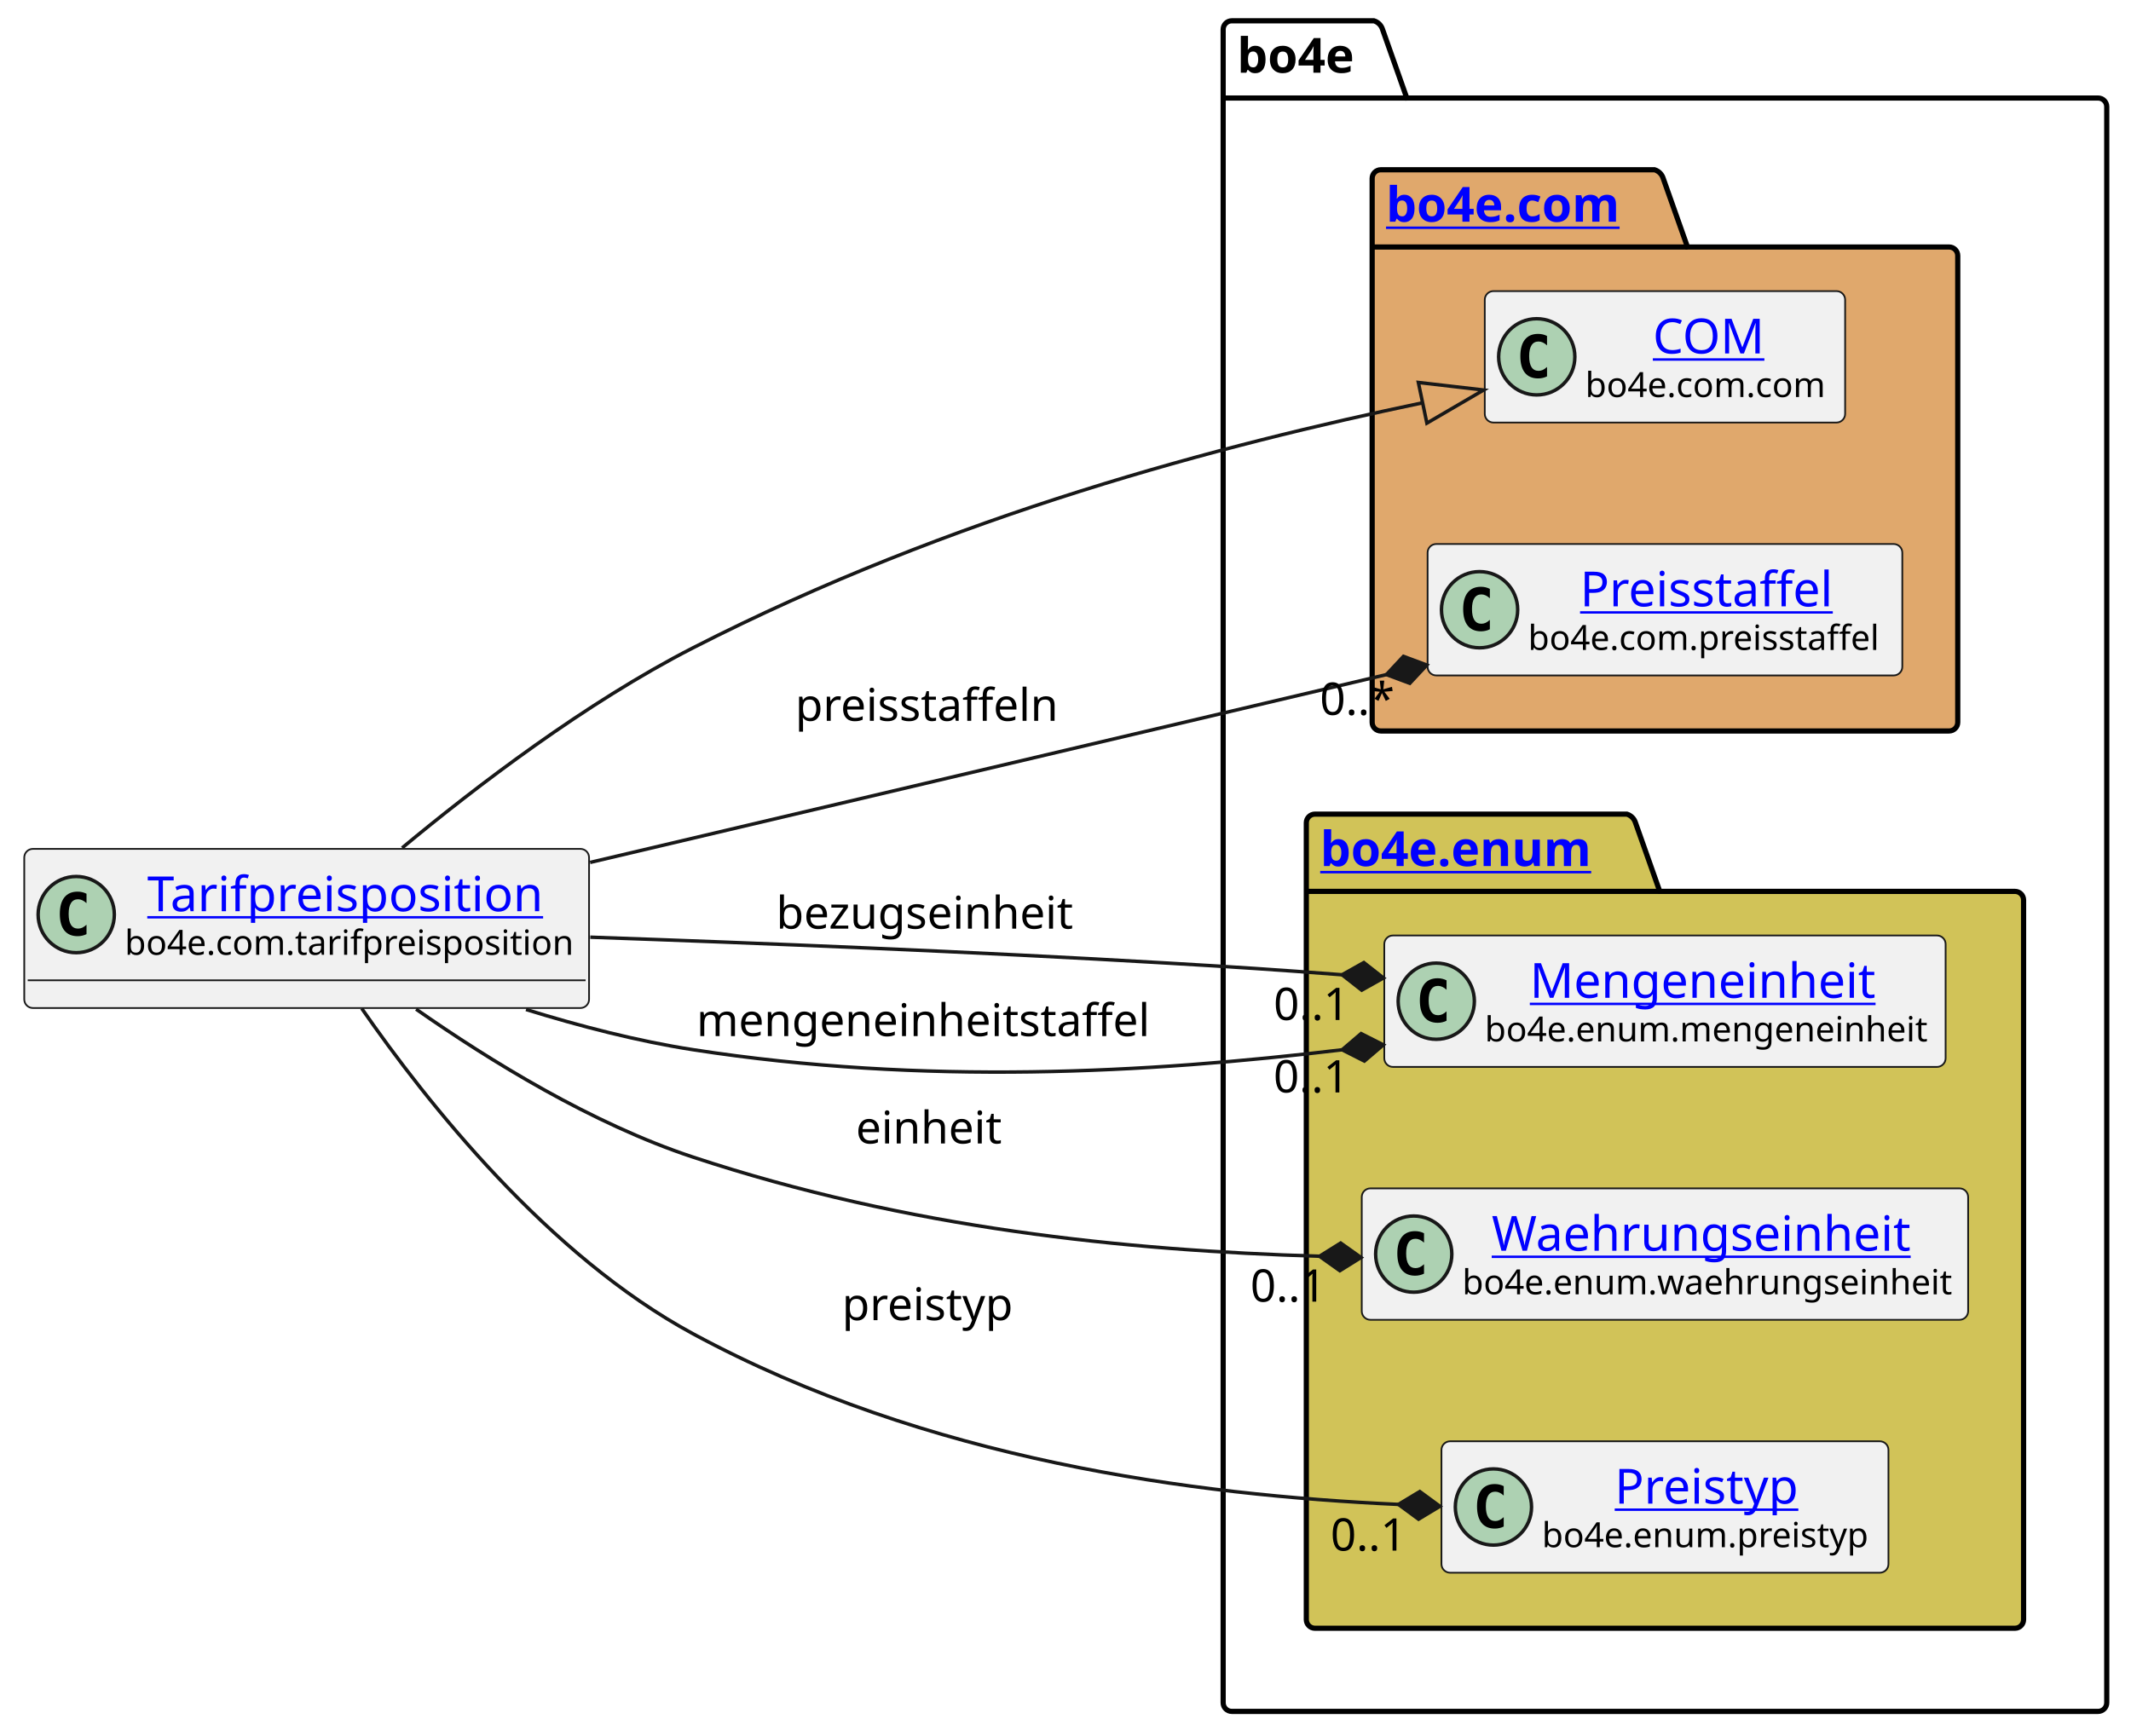
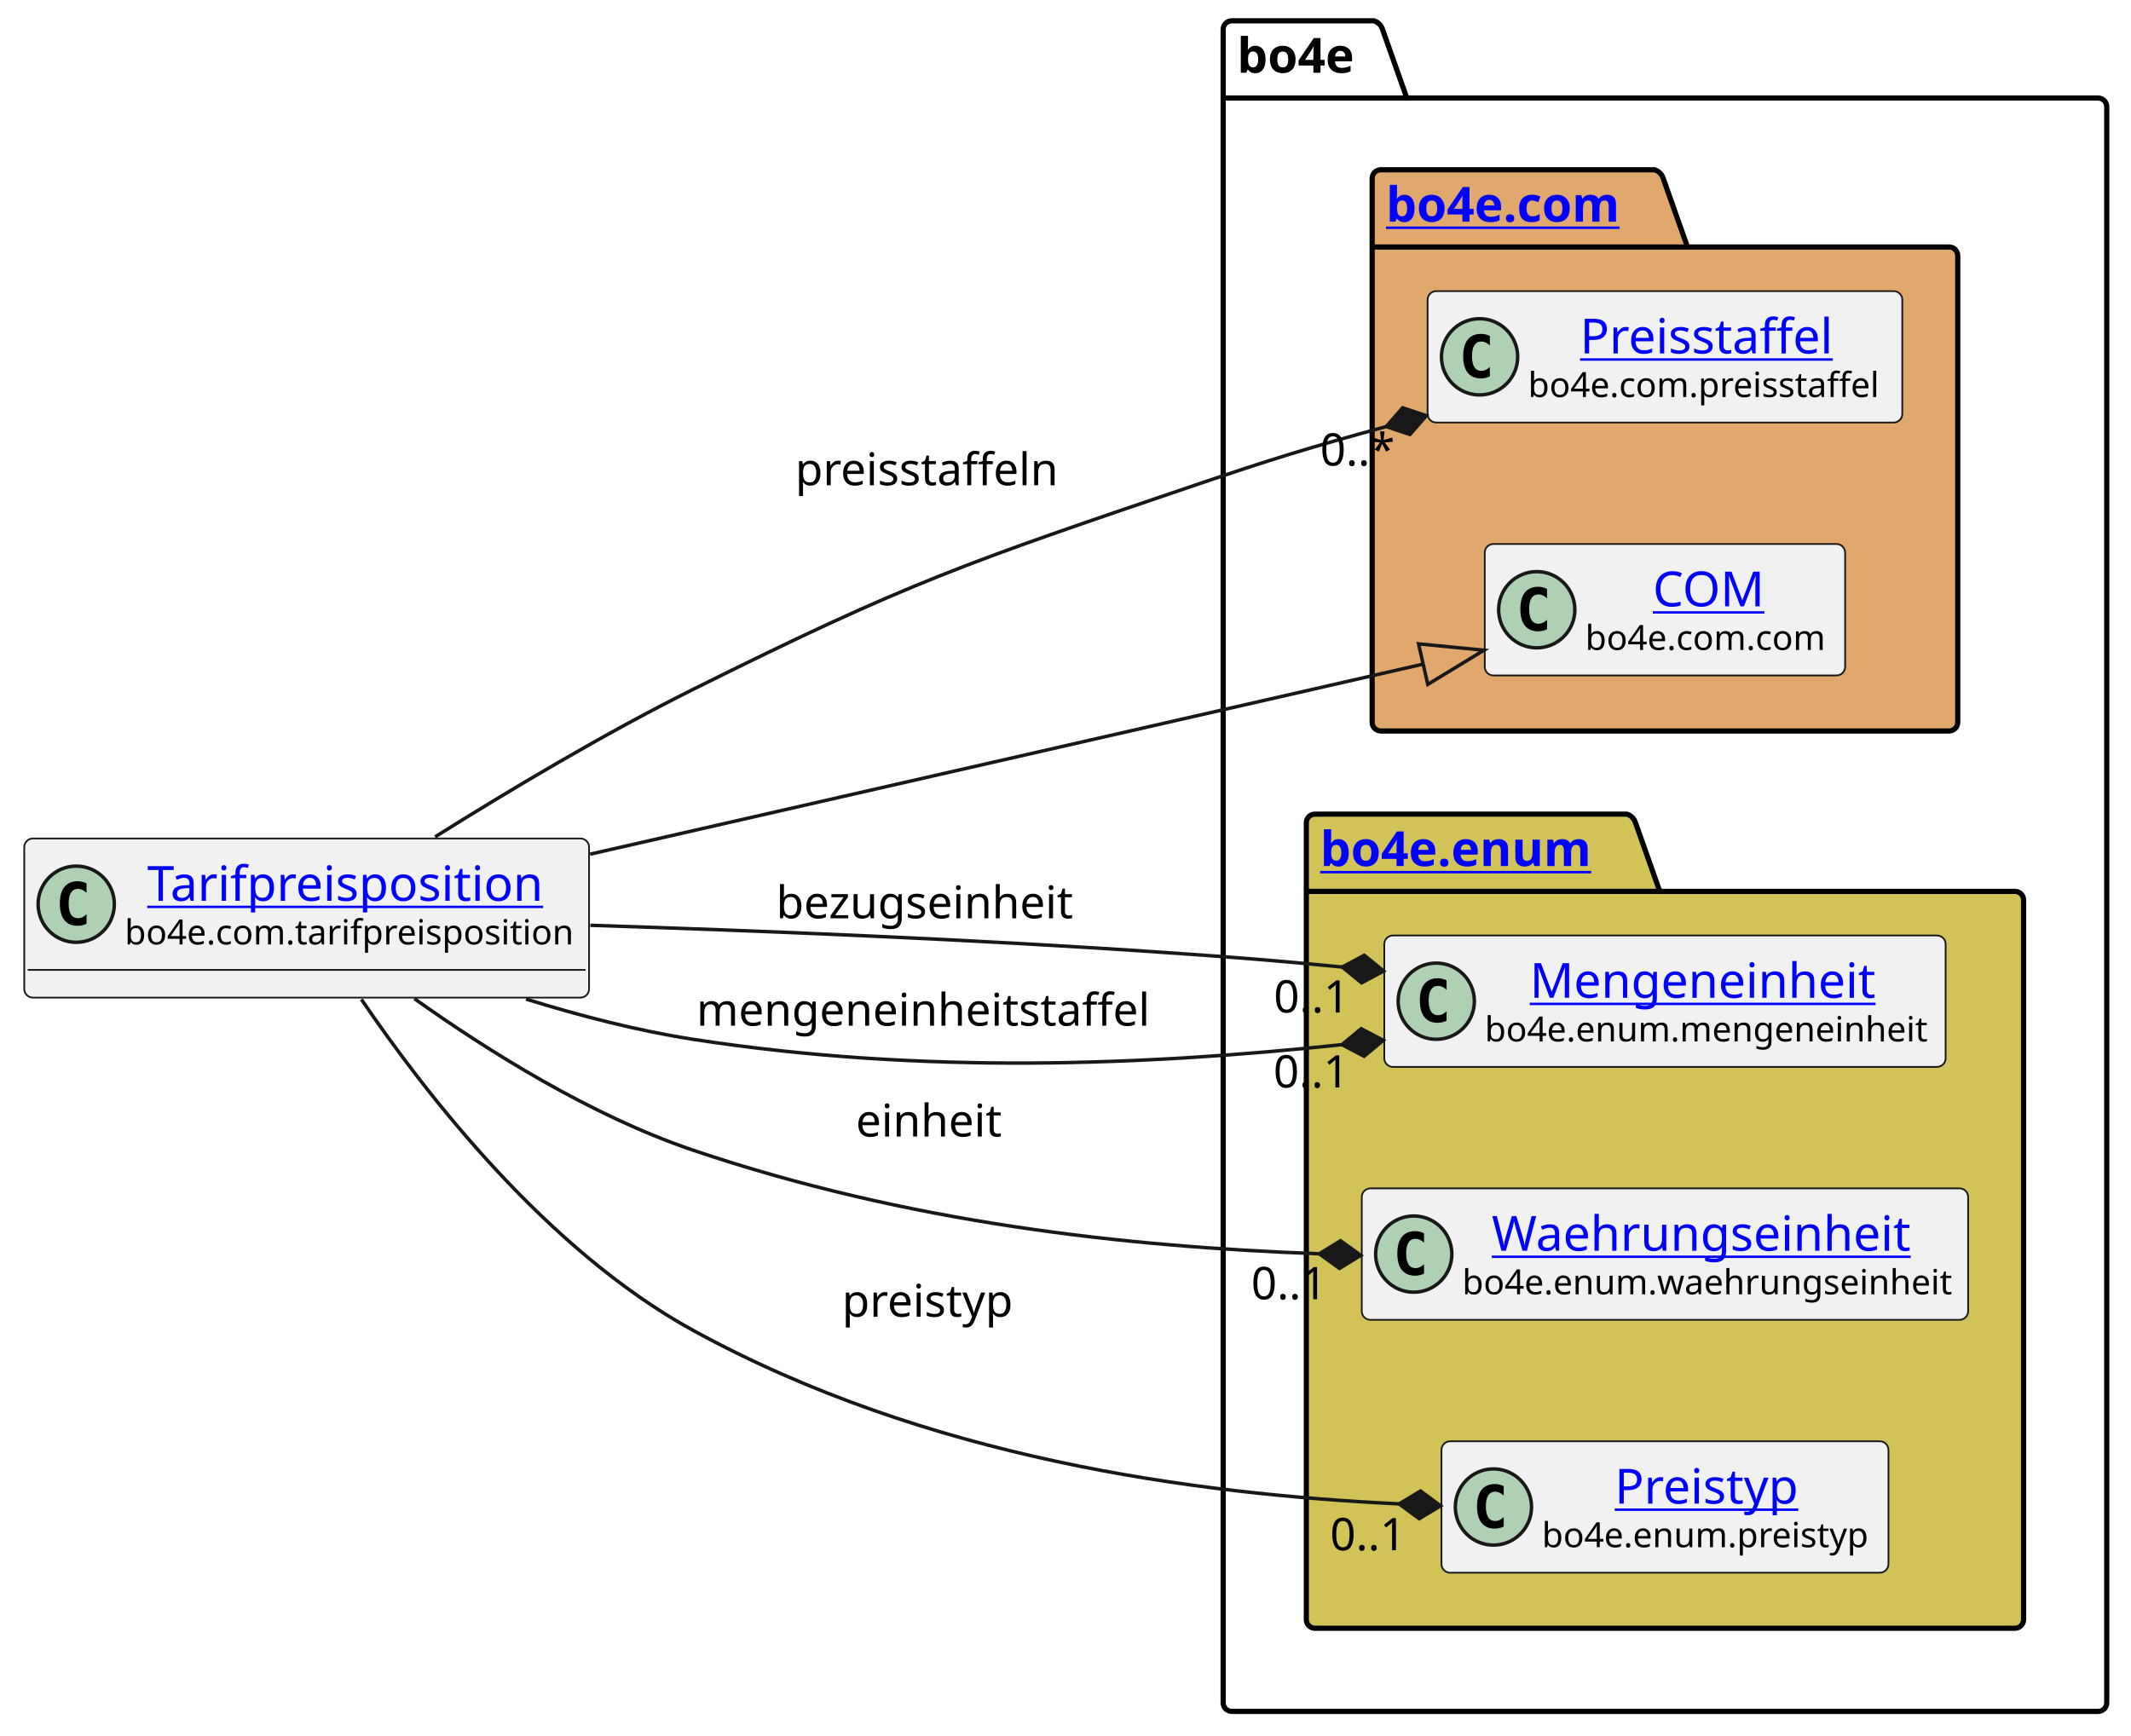
<svg xmlns="http://www.w3.org/2000/svg" xmlns:xlink="http://www.w3.org/1999/xlink" contentStyleType="text/css" height="501px" preserveAspectRatio="none" style="width:615px;height:501px;background:#FFFFFF;" version="1.1" viewBox="0 0 615 501" width="615px" zoomAndPan="magnify">
  <defs />
  <g>
    <g id="cluster_bo4e">
      <path d="M355.5,6 L396.5,6 A3.75,3.75 0 0 1 399,8.5 L406,28.297 L605.5,28.297 A2.5,2.5 0 0 1 608,30.797 L608,491.5 A2.5,2.5 0 0 1 605.5,494 L355.5,494 A2.5,2.5 0 0 1 353,491.5 L353,8.5 A2.5,2.5 0 0 1 355.5,6 " fill="none" style="stroke:#000000;stroke-width:1.5;" />
      <line style="stroke:#000000;stroke-width:1.5;" x1="353" x2="406" y1="28.297" y2="28.297" />
      <text fill="#000000" font-family="sans-serif" font-size="14" font-weight="bold" lengthAdjust="spacing" textLength="40" x="357" y="20.995">bo4e</text>
    </g>
    <g id="cluster_com">
      <path d="M398.5,49 L477.5,49 A3.75,3.75 0 0 1 480,51.5 L487,71.297 L562.5,71.297 A2.5,2.5 0 0 1 565,73.797 L565,208.5 A2.5,2.5 0 0 1 562.5,211 L398.5,211 A2.5,2.5 0 0 1 396,208.5 L396,51.5 A2.5,2.5 0 0 1 398.5,49 " fill="#E0A86C" style="stroke:#000000;stroke-width:1.5;" />
      <line style="stroke:#000000;stroke-width:1.5;" x1="396" x2="487" y1="71.297" y2="71.297" />
      <a href="https://bo4e.github.io/BO4E-python/latest/api/bo4e.com.html" target="_top" title="https://bo4e.github.io/BO4E-python/latest/api/bo4e.com.html" xlink:actuate="onRequest" xlink:href="https://bo4e.github.io/BO4E-python/latest/api/bo4e.com.html" xlink:show="new" xlink:title="https://bo4e.github.io/BO4E-python/latest/api/bo4e.com.html" xlink:type="simple">
        <text fill="#0000FF" font-family="sans-serif" font-size="14" font-weight="bold" lengthAdjust="spacing" text-decoration="underline" textLength="78" x="400" y="63.995">bo4e.com</text>
      </a>
    </g>
    <g id="cluster_enum">
      <path d="M379.5,235 L469.5,235 A3.75,3.75 0 0 1 472,237.5 L479,257.297 L581.5,257.297 A2.5,2.5 0 0 1 584,259.797 L584,467.5 A2.5,2.5 0 0 1 581.5,470 L379.5,470 A2.5,2.5 0 0 1 377,467.5 L377,237.5 A2.5,2.5 0 0 1 379.5,235 " fill="#D1C358" style="stroke:#000000;stroke-width:1.5;" />
      <line style="stroke:#000000;stroke-width:1.5;" x1="377" x2="479" y1="257.297" y2="257.297" />
      <a href="https://bo4e.github.io/BO4E-python/latest/api/bo4e.enum.html" target="_top" title="https://bo4e.github.io/BO4E-python/latest/api/bo4e.enum.html" xlink:actuate="onRequest" xlink:href="https://bo4e.github.io/BO4E-python/latest/api/bo4e.enum.html" xlink:show="new" xlink:title="https://bo4e.github.io/BO4E-python/latest/api/bo4e.enum.html" xlink:type="simple">
        <text fill="#0000FF" font-family="sans-serif" font-size="14" font-weight="bold" lengthAdjust="spacing" text-decoration="underline" textLength="89" x="381" y="249.995">bo4e.enum</text>
      </a>
    </g>
+     <g id="elem_Preisstaffel">
+       <rect codeLine="7" fill="#F1F1F1" height="37.938" id="Preisstaffel" rx="2.5" ry="2.5" style="stroke:#181818;stroke-width:0.5;" width="137" x="412" y="84.03" />
+       <ellipse cx="427" cy="102.999" fill="#ADD1B2" rx="11" ry="11" style="stroke:#181818;stroke-width:1.0;" />
+       <path d="M429.969,108.639 Q429.391,108.936 428.75,109.077 Q428.109,109.233 427.406,109.233 Q424.906,109.233 423.578,107.593 Q422.266,105.936 422.266,102.811 Q422.266,99.686 423.578,98.03 Q424.906,96.374 427.406,96.374 Q428.109,96.374 428.75,96.53 Q429.406,96.686 429.969,96.983 L429.969,99.702 Q429.344,99.124 428.75,98.858 Q428.156,98.577 427.531,98.577 Q426.188,98.577 425.5,99.655 Q424.812,100.718 424.812,102.811 Q424.812,104.905 425.5,105.983 Q426.188,107.046 427.531,107.046 Q428.156,107.046 428.75,106.78 Q429.344,106.499 429.969,105.921 L429.969,108.639 Z " fill="#000000" />
+       <a href="https://bo4e.github.io/BO4E-python/latest/api/bo4e.com.html#bo4e.com.preisstaffel.Preisstaffel" target="_top" title="https://bo4e.github.io/BO4E-python/latest/api/bo4e.com.html#bo4e.com.preisstaffel.Preisstaffel" xlink:actuate="onRequest" xlink:href="https://bo4e.github.io/BO4E-python/latest/api/bo4e.com.html#bo4e.com.preisstaffel.Preisstaffel" xlink:show="new" xlink:title="https://bo4e.github.io/BO4E-python/latest/api/bo4e.com.html#bo4e.com.preisstaffel.Preisstaffel" xlink:type="simple">
+         <text fill="#0000FF" font-family="sans-serif" font-size="14" lengthAdjust="spacing" text-decoration="underline" textLength="75" x="456" y="102.025">Preisstaffel</text>
+       </a>
+       <text fill="#000000" font-family="sans-serif" font-size="10" lengthAdjust="spacing" textLength="105" x="441" y="114.609">bo4e.com.preisstaffel</text>
+     </g>
    <g id="elem_COM">
-       <rect codeLine="7" fill="#F1F1F1" height="37.938" id="COM" rx="2.5" ry="2.5" style="stroke:#181818;stroke-width:0.5;" width="104" x="428.5" y="84.03" />
-       <ellipse cx="443.5" cy="102.999" fill="#ADD1B2" rx="11" ry="11" style="stroke:#181818;stroke-width:1.0;" />
-       <path d="M446.469,108.639 Q445.891,108.936 445.25,109.077 Q444.609,109.233 443.906,109.233 Q441.406,109.233 440.078,107.593 Q438.766,105.936 438.766,102.811 Q438.766,99.686 440.078,98.03 Q441.406,96.374 443.906,96.374 Q444.609,96.374 445.25,96.53 Q445.906,96.686 446.469,96.983 L446.469,99.702 Q445.844,99.124 445.25,98.858 Q444.656,98.577 444.031,98.577 Q442.688,98.577 442,99.655 Q441.312,100.718 441.312,102.811 Q441.312,104.905 442,105.983 Q442.688,107.046 444.031,107.046 Q444.656,107.046 445.25,106.78 Q445.844,106.499 446.469,105.921 L446.469,108.639 Z " fill="#000000" />
+       <rect codeLine="8" fill="#F1F1F1" height="37.938" id="COM" rx="2.5" ry="2.5" style="stroke:#181818;stroke-width:0.5;" width="104" x="428.5" y="157.03" />
+       <ellipse cx="443.5" cy="175.999" fill="#ADD1B2" rx="11" ry="11" style="stroke:#181818;stroke-width:1.0;" />
+       <path d="M446.469,181.639 Q445.891,181.936 445.25,182.077 Q444.609,182.233 443.906,182.233 Q441.406,182.233 440.078,180.593 Q438.766,178.936 438.766,175.811 Q438.766,172.686 440.078,171.03 Q441.406,169.374 443.906,169.374 Q444.609,169.374 445.25,169.53 Q445.906,169.686 446.469,169.983 L446.469,172.702 Q445.844,172.124 445.25,171.858 Q444.656,171.577 444.031,171.577 Q442.688,171.577 442,172.655 Q441.312,173.718 441.312,175.811 Q441.312,177.905 442,178.983 Q442.688,180.046 444.031,180.046 Q444.656,180.046 445.25,179.78 Q445.844,179.499 446.469,178.921 L446.469,181.639 Z " fill="#000000" />
      <a href="https://bo4e.github.io/BO4E-python/latest/api/bo4e.com.html#bo4e.com.com.COM" target="_top" title="https://bo4e.github.io/BO4E-python/latest/api/bo4e.com.html#bo4e.com.com.COM" xlink:actuate="onRequest" xlink:href="https://bo4e.github.io/BO4E-python/latest/api/bo4e.com.html#bo4e.com.com.COM" xlink:show="new" xlink:title="https://bo4e.github.io/BO4E-python/latest/api/bo4e.com.html#bo4e.com.com.COM" xlink:type="simple">
-         <text fill="#0000FF" font-family="sans-serif" font-size="14" lengthAdjust="spacing" text-decoration="underline" textLength="33" x="477" y="102.025">COM</text>
+         <text fill="#0000FF" font-family="sans-serif" font-size="14" lengthAdjust="spacing" text-decoration="underline" textLength="33" x="477" y="175.025">COM</text>
      </a>
-       <text fill="#000000" font-family="sans-serif" font-size="10" lengthAdjust="spacing" textLength="72" x="457.5" y="114.609">bo4e.com.com</text>
-     </g>
-     <g id="elem_Preisstaffel">
-       <rect codeLine="8" fill="#F1F1F1" height="37.938" id="Preisstaffel" rx="2.5" ry="2.5" style="stroke:#181818;stroke-width:0.5;" width="137" x="412" y="157.03" />
-       <ellipse cx="427" cy="175.999" fill="#ADD1B2" rx="11" ry="11" style="stroke:#181818;stroke-width:1.0;" />
-       <path d="M429.969,181.639 Q429.391,181.936 428.75,182.077 Q428.109,182.233 427.406,182.233 Q424.906,182.233 423.578,180.593 Q422.266,178.936 422.266,175.811 Q422.266,172.686 423.578,171.03 Q424.906,169.374 427.406,169.374 Q428.109,169.374 428.75,169.53 Q429.406,169.686 429.969,169.983 L429.969,172.702 Q429.344,172.124 428.75,171.858 Q428.156,171.577 427.531,171.577 Q426.188,171.577 425.5,172.655 Q424.812,173.718 424.812,175.811 Q424.812,177.905 425.5,178.983 Q426.188,180.046 427.531,180.046 Q428.156,180.046 428.75,179.78 Q429.344,179.499 429.969,178.921 L429.969,181.639 Z " fill="#000000" />
-       <a href="https://bo4e.github.io/BO4E-python/latest/api/bo4e.com.html#bo4e.com.preisstaffel.Preisstaffel" target="_top" title="https://bo4e.github.io/BO4E-python/latest/api/bo4e.com.html#bo4e.com.preisstaffel.Preisstaffel" xlink:actuate="onRequest" xlink:href="https://bo4e.github.io/BO4E-python/latest/api/bo4e.com.html#bo4e.com.preisstaffel.Preisstaffel" xlink:show="new" xlink:title="https://bo4e.github.io/BO4E-python/latest/api/bo4e.com.html#bo4e.com.preisstaffel.Preisstaffel" xlink:type="simple">
-         <text fill="#0000FF" font-family="sans-serif" font-size="14" lengthAdjust="spacing" text-decoration="underline" textLength="75" x="456" y="175.025">Preisstaffel</text>
-       </a>
-       <text fill="#000000" font-family="sans-serif" font-size="10" lengthAdjust="spacing" textLength="105" x="441" y="187.609">bo4e.com.preisstaffel</text>
+       <text fill="#000000" font-family="sans-serif" font-size="10" lengthAdjust="spacing" textLength="72" x="457.5" y="187.609">bo4e.com.com</text>
    </g>
    <g id="elem_Mengeneinheit">
      <rect codeLine="11" fill="#F1F1F1" height="37.938" id="Mengeneinheit" rx="2.5" ry="2.5" style="stroke:#181818;stroke-width:0.5;" width="162" x="399.5" y="270.03" />
      <ellipse cx="414.5" cy="288.999" fill="#ADD1B2" rx="11" ry="11" style="stroke:#181818;stroke-width:1.0;" />
      <path d="M417.469,294.639 Q416.891,294.936 416.25,295.077 Q415.609,295.233 414.906,295.233 Q412.406,295.233 411.078,293.592 Q409.766,291.936 409.766,288.811 Q409.766,285.686 411.078,284.03 Q412.406,282.374 414.906,282.374 Q415.609,282.374 416.25,282.53 Q416.906,282.686 417.469,282.983 L417.469,285.702 Q416.844,285.124 416.25,284.858 Q415.656,284.577 415.031,284.577 Q413.688,284.577 413,285.655 Q412.312,286.717 412.312,288.811 Q412.312,290.905 413,291.983 Q413.688,293.046 415.031,293.046 Q415.656,293.046 416.25,292.78 Q416.844,292.499 417.469,291.921 L417.469,294.639 Z " fill="#000000" />
      <a href="https://bo4e.github.io/BO4E-python/latest/api/bo4e.enum.html#bo4e.enum.mengeneinheit.Mengeneinheit" target="_top" title="https://bo4e.github.io/BO4E-python/latest/api/bo4e.enum.html#bo4e.enum.mengeneinheit.Mengeneinheit" xlink:actuate="onRequest" xlink:href="https://bo4e.github.io/BO4E-python/latest/api/bo4e.enum.html#bo4e.enum.mengeneinheit.Mengeneinheit" xlink:show="new" xlink:title="https://bo4e.github.io/BO4E-python/latest/api/bo4e.enum.html#bo4e.enum.mengeneinheit.Mengeneinheit" xlink:type="simple">
        <text fill="#0000FF" font-family="sans-serif" font-size="14" lengthAdjust="spacing" text-decoration="underline" textLength="104" x="441.5" y="288.025">Mengeneinheit</text>
      </a>
      <text fill="#000000" font-family="sans-serif" font-size="10" lengthAdjust="spacing" textLength="130" x="428.5" y="300.609">bo4e.enum.mengeneinheit</text>
    </g>
    <g id="elem_Waehrungseinheit">
      <rect codeLine="12" fill="#F1F1F1" height="37.938" id="Waehrungseinheit" rx="2.5" ry="2.5" style="stroke:#181818;stroke-width:0.5;" width="175" x="393" y="343.03" />
      <ellipse cx="408" cy="361.999" fill="#ADD1B2" rx="11" ry="11" style="stroke:#181818;stroke-width:1.0;" />
      <path d="M410.969,367.639 Q410.391,367.936 409.75,368.077 Q409.109,368.233 408.406,368.233 Q405.906,368.233 404.578,366.592 Q403.266,364.936 403.266,361.811 Q403.266,358.686 404.578,357.03 Q405.906,355.374 408.406,355.374 Q409.109,355.374 409.75,355.53 Q410.406,355.686 410.969,355.983 L410.969,358.702 Q410.344,358.124 409.75,357.858 Q409.156,357.577 408.531,357.577 Q407.188,357.577 406.5,358.655 Q405.812,359.717 405.812,361.811 Q405.812,363.905 406.5,364.983 Q407.188,366.046 408.531,366.046 Q409.156,366.046 409.75,365.78 Q410.344,365.499 410.969,364.921 L410.969,367.639 Z " fill="#000000" />
      <a href="https://bo4e.github.io/BO4E-python/latest/api/bo4e.enum.html#bo4e.enum.waehrungseinheit.Waehrungseinheit" target="_top" title="https://bo4e.github.io/BO4E-python/latest/api/bo4e.enum.html#bo4e.enum.waehrungseinheit.Waehrungseinheit" xlink:actuate="onRequest" xlink:href="https://bo4e.github.io/BO4E-python/latest/api/bo4e.enum.html#bo4e.enum.waehrungseinheit.Waehrungseinheit" xlink:show="new" xlink:title="https://bo4e.github.io/BO4E-python/latest/api/bo4e.enum.html#bo4e.enum.waehrungseinheit.Waehrungseinheit" xlink:type="simple">
        <text fill="#0000FF" font-family="sans-serif" font-size="14" lengthAdjust="spacing" text-decoration="underline" textLength="126" x="430.5" y="361.025">Waehrungseinheit</text>
      </a>
      <text fill="#000000" font-family="sans-serif" font-size="10" lengthAdjust="spacing" textLength="143" x="422" y="373.609">bo4e.enum.waehrungseinheit</text>
    </g>
    <g id="elem_Preistyp">
      <rect codeLine="13" fill="#F1F1F1" height="37.938" id="Preistyp" rx="2.5" ry="2.5" style="stroke:#181818;stroke-width:0.5;" width="129" x="416" y="416.03" />
      <ellipse cx="431" cy="434.999" fill="#ADD1B2" rx="11" ry="11" style="stroke:#181818;stroke-width:1.0;" />
      <path d="M433.969,440.639 Q433.391,440.936 432.75,441.077 Q432.109,441.233 431.406,441.233 Q428.906,441.233 427.578,439.592 Q426.266,437.936 426.266,434.811 Q426.266,431.686 427.578,430.03 Q428.906,428.374 431.406,428.374 Q432.109,428.374 432.75,428.53 Q433.406,428.686 433.969,428.983 L433.969,431.702 Q433.344,431.124 432.75,430.858 Q432.156,430.577 431.531,430.577 Q430.188,430.577 429.5,431.655 Q428.812,432.717 428.812,434.811 Q428.812,436.905 429.5,437.983 Q430.188,439.046 431.531,439.046 Q432.156,439.046 432.75,438.78 Q433.344,438.499 433.969,437.921 L433.969,440.639 Z " fill="#000000" />
      <a href="https://bo4e.github.io/BO4E-python/latest/api/bo4e.enum.html#bo4e.enum.preistyp.Preistyp" target="_top" title="https://bo4e.github.io/BO4E-python/latest/api/bo4e.enum.html#bo4e.enum.preistyp.Preistyp" xlink:actuate="onRequest" xlink:href="https://bo4e.github.io/BO4E-python/latest/api/bo4e.enum.html#bo4e.enum.preistyp.Preistyp" xlink:show="new" xlink:title="https://bo4e.github.io/BO4E-python/latest/api/bo4e.enum.html#bo4e.enum.preistyp.Preistyp" xlink:type="simple">
        <text fill="#0000FF" font-family="sans-serif" font-size="14" lengthAdjust="spacing" text-decoration="underline" textLength="55" x="466" y="434.025">Preistyp</text>
      </a>
      <text fill="#000000" font-family="sans-serif" font-size="10" lengthAdjust="spacing" textLength="97" x="445" y="446.609">bo4e.enum.preistyp</text>
    </g>
    <g id="elem_Tarifpreisposition">
-       <rect codeLine="3" fill="#F1F1F1" height="45.938" id="Tarifpreisposition" rx="2.5" ry="2.5" style="stroke:#181818;stroke-width:0.5;" width="163" x="7" y="245.03" />
-       <ellipse cx="22" cy="263.999" fill="#ADD1B2" rx="11" ry="11" style="stroke:#181818;stroke-width:1.0;" />
-       <path d="M24.969,269.639 Q24.391,269.936 23.75,270.077 Q23.109,270.233 22.406,270.233 Q19.906,270.233 18.578,268.592 Q17.266,266.936 17.266,263.811 Q17.266,260.686 18.578,259.03 Q19.906,257.374 22.406,257.374 Q23.109,257.374 23.75,257.53 Q24.406,257.686 24.969,257.983 L24.969,260.702 Q24.344,260.124 23.75,259.858 Q23.156,259.577 22.531,259.577 Q21.188,259.577 20.5,260.655 Q19.812,261.717 19.812,263.811 Q19.812,265.905 20.5,266.983 Q21.188,268.046 22.531,268.046 Q23.156,268.046 23.75,267.78 Q24.344,267.499 24.969,266.921 L24.969,269.639 Z " fill="#000000" />
+       <rect codeLine="3" fill="#F1F1F1" height="45.938" id="Tarifpreisposition" rx="2.5" ry="2.5" style="stroke:#181818;stroke-width:0.5;" width="163" x="7" y="242.03" />
+       <ellipse cx="22" cy="260.999" fill="#ADD1B2" rx="11" ry="11" style="stroke:#181818;stroke-width:1.0;" />
+       <path d="M24.969,266.639 Q24.391,266.936 23.75,267.077 Q23.109,267.233 22.406,267.233 Q19.906,267.233 18.578,265.592 Q17.266,263.936 17.266,260.811 Q17.266,257.686 18.578,256.03 Q19.906,254.374 22.406,254.374 Q23.109,254.374 23.75,254.53 Q24.406,254.686 24.969,254.983 L24.969,257.702 Q24.344,257.124 23.75,256.858 Q23.156,256.577 22.531,256.577 Q21.188,256.577 20.5,257.655 Q19.812,258.717 19.812,260.811 Q19.812,262.905 20.5,263.983 Q21.188,265.046 22.531,265.046 Q23.156,265.046 23.75,264.78 Q24.344,264.499 24.969,263.921 L24.969,266.639 Z " fill="#000000" />
      <a href="https://bo4e.github.io/BO4E-python/latest/api/bo4e.com.html#bo4e.com.tarifpreisposition.Tarifpreisposition" target="_top" title="https://bo4e.github.io/BO4E-python/latest/api/bo4e.com.html#bo4e.com.tarifpreisposition.Tarifpreisposition" xlink:actuate="onRequest" xlink:href="https://bo4e.github.io/BO4E-python/latest/api/bo4e.com.html#bo4e.com.tarifpreisposition.Tarifpreisposition" xlink:show="new" xlink:title="https://bo4e.github.io/BO4E-python/latest/api/bo4e.com.html#bo4e.com.tarifpreisposition.Tarifpreisposition" xlink:type="simple">
-         <text fill="#0000FF" font-family="sans-serif" font-size="14" lengthAdjust="spacing" text-decoration="underline" textLength="118" x="42.5" y="263.025">Tarifpreisposition</text>
+         <text fill="#0000FF" font-family="sans-serif" font-size="14" lengthAdjust="spacing" text-decoration="underline" textLength="118" x="42.5" y="260.025">Tarifpreisposition</text>
      </a>
-       <text fill="#000000" font-family="sans-serif" font-size="10" lengthAdjust="spacing" textLength="131" x="36" y="275.609">bo4e.com.tarifpreisposition</text>
-       <line style="stroke:#181818;stroke-width:0.5;" x1="8" x2="169" y1="282.967" y2="282.967" />
+       <text fill="#000000" font-family="sans-serif" font-size="10" lengthAdjust="spacing" textLength="131" x="36" y="272.609">bo4e.com.tarifpreisposition</text>
+       <line style="stroke:#181818;stroke-width:0.5;" x1="8" x2="169" y1="279.967" y2="279.967" />
    </g>
    <g id="link_Tarifpreisposition_COM">
-       <path codeLine="16" d="M116.05,244.75 C137.49,226.94 169.09,202.82 200,187 C274.99,148.63 352.842,128.36 410.562,116.27 " fill="none" id="Tarifpreisposition-to-COM" style="stroke:#181818;stroke-width:1.0;" />
-       <polygon fill="none" points="428.18,112.58,409.332,110.398,411.792,122.143,428.18,112.58" style="stroke:#181818;stroke-width:1.0;" />
+       <path codeLine="16" d="M170.31,246.56 C247.84,228.87 345.011,206.696 410.721,191.696 " fill="none" id="Tarifpreisposition-to-COM" style="stroke:#181818;stroke-width:1.0;" />
+       <polygon fill="none" points="428.27,187.69,409.386,185.846,412.057,197.545,428.27,187.69" style="stroke:#181818;stroke-width:1.0;" />
    </g>
    <g id="link_Tarifpreisposition_Preistyp">
-       <path codeLine="17" d="M104.39,291.09 C123.2,318.23 158.21,362.42 200,385 C267.54,421.5 344.373,431.553 403.572,434.253 " fill="none" id="Tarifpreisposition-to-Preistyp" style="stroke:#181818;stroke-width:1.0;" />
-       <polygon fill="#181818" points="415.56,434.8,409.748,430.531,403.572,434.253,409.384,438.522,415.56,434.8" style="stroke:#181818;stroke-width:1.0;" />
-       <text fill="#000000" font-family="sans-serif" font-size="13" lengthAdjust="spacing" textLength="51" x="243" y="381.067">preistyp</text>
-       <text fill="#000000" font-family="sans-serif" font-size="13" lengthAdjust="spacing" textLength="24" x="383.986" y="447.592">0..1</text>
+       <path codeLine="17" d="M104.3,288.47 C123.03,316.04 157.97,360.96 200,384 C267.47,420.99 344.514,431.268 403.774,434.098 " fill="none" id="Tarifpreisposition-to-Preistyp" style="stroke:#181818;stroke-width:1.0;" />
+       <polygon fill="#181818" points="415.76,434.67,409.958,430.388,403.774,434.098,409.576,438.379,415.76,434.67" style="stroke:#181818;stroke-width:1.0;" />
+       <text fill="#000000" font-family="sans-serif" font-size="13" lengthAdjust="spacing" textLength="51" x="243" y="380.067">preistyp</text>
+       <text fill="#000000" font-family="sans-serif" font-size="13" lengthAdjust="spacing" textLength="24" x="383.846" y="447.483">0..1</text>
    </g>
    <g id="link_Tarifpreisposition_Waehrungseinheit">
-       <path codeLine="18" d="M120.09,291.3 C141.33,306.17 170.93,324.4 200,334 C262.4,354.62 324.545,360.93 380.795,362.62 " fill="none" id="Tarifpreisposition-to-Waehrungseinheit" style="stroke:#181818;stroke-width:1.0;" />
-       <polygon fill="#181818" points="392.79,362.98,386.913,358.802,380.795,362.62,386.673,366.798,392.79,362.98" style="stroke:#181818;stroke-width:1.0;" />
-       <text fill="#000000" font-family="sans-serif" font-size="13" lengthAdjust="spacing" textLength="43" x="247" y="330.067">einheit</text>
-       <text fill="#000000" font-family="sans-serif" font-size="13" lengthAdjust="spacing" textLength="24" x="360.844" y="375.728">0..1</text>
+       <path codeLine="18" d="M119.59,288.26 C140.85,303.39 170.67,322.08 200,332 C262.3,353.06 324.458,359.812 380.728,361.913 " fill="none" id="Tarifpreisposition-to-Waehrungseinheit" style="stroke:#181818;stroke-width:1.0;" />
+       <polygon fill="#181818" points="392.72,362.36,386.873,358.139,380.728,361.913,386.575,366.134,392.72,362.36" style="stroke:#181818;stroke-width:1.0;" />
+       <text fill="#000000" font-family="sans-serif" font-size="13" lengthAdjust="spacing" textLength="43" x="247" y="328.067">einheit</text>
+       <text fill="#000000" font-family="sans-serif" font-size="13" lengthAdjust="spacing" textLength="24" x="361.081" y="375.034">0..1</text>
    </g>
    <g id="link_Tarifpreisposition_Mengeneinheit">
-       <path codeLine="19" d="M170.35,270.52 C218.72,272.21 281.41,274.73 337,278 C357.19,279.19 366.995,279.811 387.305,281.371 " fill="none" id="Tarifpreisposition-to-Mengeneinheit" style="stroke:#181818;stroke-width:1.0;" />
-       <polygon fill="#181818" points="399.27,282.29,393.594,277.842,387.305,281.371,392.981,285.819,399.27,282.29" style="stroke:#181818;stroke-width:1.0;" />
-       <text fill="#000000" font-family="sans-serif" font-size="13" lengthAdjust="spacing" textLength="89" x="224" y="268.067">bezugseinheit</text>
-       <text fill="#000000" font-family="sans-serif" font-size="13" lengthAdjust="spacing" textLength="24" x="367.549" y="294.428">0..1</text>
+       <path codeLine="19" d="M170.38,267.09 C218.76,268.64 281.44,271.15 337,275 C357.21,276.4 367.056,277.171 387.366,279.142 " fill="none" id="Tarifpreisposition-to-Mengeneinheit" style="stroke:#181818;stroke-width:1.0;" />
+       <polygon fill="#181818" points="399.31,280.3,393.724,275.739,387.366,279.142,392.952,283.702,399.31,280.3" style="stroke:#181818;stroke-width:1.0;" />
+       <text fill="#000000" font-family="sans-serif" font-size="13" lengthAdjust="spacing" textLength="89" x="224" y="265.067">bezugseinheit</text>
+       <text fill="#000000" font-family="sans-serif" font-size="13" lengthAdjust="spacing" textLength="24" x="367.593" y="292.273">0..1</text>
    </g>
    <g id="link_Tarifpreisposition_Mengeneinheit">
-       <path codeLine="20" d="M151.81,291.39 C167.33,296.2 184.09,300.54 200,303 C266.62,313.3 331.215,309.747 387.325,303.027 " fill="none" id="Tarifpreisposition-to-Mengeneinheit-1" style="stroke:#181818;stroke-width:1.0;" />
-       <polygon fill="#181818" points="399.24,301.6,392.807,298.342,387.325,303.027,393.758,306.285,399.24,301.6" style="stroke:#181818;stroke-width:1.0;" />
-       <text fill="#000000" font-family="sans-serif" font-size="13" lengthAdjust="spacing" textLength="135" x="201" y="299.067">mengeneinheitstaffel</text>
-       <text fill="#000000" font-family="sans-serif" font-size="13" lengthAdjust="spacing" textLength="24" x="367.517" y="315.337">0..1</text>
+       <path codeLine="20" d="M151.81,288.39 C167.33,293.2 184.09,297.54 200,300 C266.59,310.29 331.166,307.457 387.286,301.547 " fill="none" id="Tarifpreisposition-to-Mengeneinheit-1" style="stroke:#181818;stroke-width:1.0;" />
+       <polygon fill="#181818" points="399.22,300.29,392.834,296.94,387.286,301.547,393.672,304.896,399.22,300.29" style="stroke:#181818;stroke-width:1.0;" />
+       <text fill="#000000" font-family="sans-serif" font-size="13" lengthAdjust="spacing" textLength="135" x="201" y="296.067">mengeneinheitstaffel</text>
+       <text fill="#000000" font-family="sans-serif" font-size="13" lengthAdjust="spacing" textLength="24" x="367.495" y="313.918">0..1</text>
    </g>
    <g id="link_Tarifpreisposition_Preisstaffel">
-       <path codeLine="21" d="M170.31,248.94 C241.7,232.1 332.95,210.565 400.111,194.725 " fill="none" id="Tarifpreisposition-to-Preisstaffel" style="stroke:#181818;stroke-width:1.0;" />
-       <polygon fill="#181818" points="411.79,191.97,405.032,189.454,400.111,194.725,406.868,197.24,411.79,191.97" style="stroke:#181818;stroke-width:1.0;" />
-       <text fill="#000000" font-family="sans-serif" font-size="13" lengthAdjust="spacing" textLength="78" x="229.5" y="208.067">preisstaffeln</text>
-       <text fill="#000000" font-family="sans-serif" font-size="13" lengthAdjust="spacing" textLength="23" x="380.894" y="206.354">0..*</text>
+       <path codeLine="21" d="M125.55,241.57 C146.78,228.26 174.4,211.76 200,199 C262.27,167.96 279.12,162.38 345,140 C366.44,132.72 378.579,128.963 400.059,123.133 " fill="none" id="Tarifpreisposition-to-Preisstaffel" style="stroke:#181818;stroke-width:1.0;" />
+       <polygon fill="#181818" points="411.64,119.99,404.802,117.701,400.059,123.133,406.897,125.422,411.64,119.99" style="stroke:#181818;stroke-width:1.0;" />
+       <text fill="#000000" font-family="sans-serif" font-size="13" lengthAdjust="spacing" textLength="78" x="229.5" y="140.067">preisstaffeln</text>
+       <text fill="#000000" font-family="sans-serif" font-size="13" lengthAdjust="spacing" textLength="23" x="380.981" y="134.398">0..*</text>
    </g>
  </g>
</svg>
